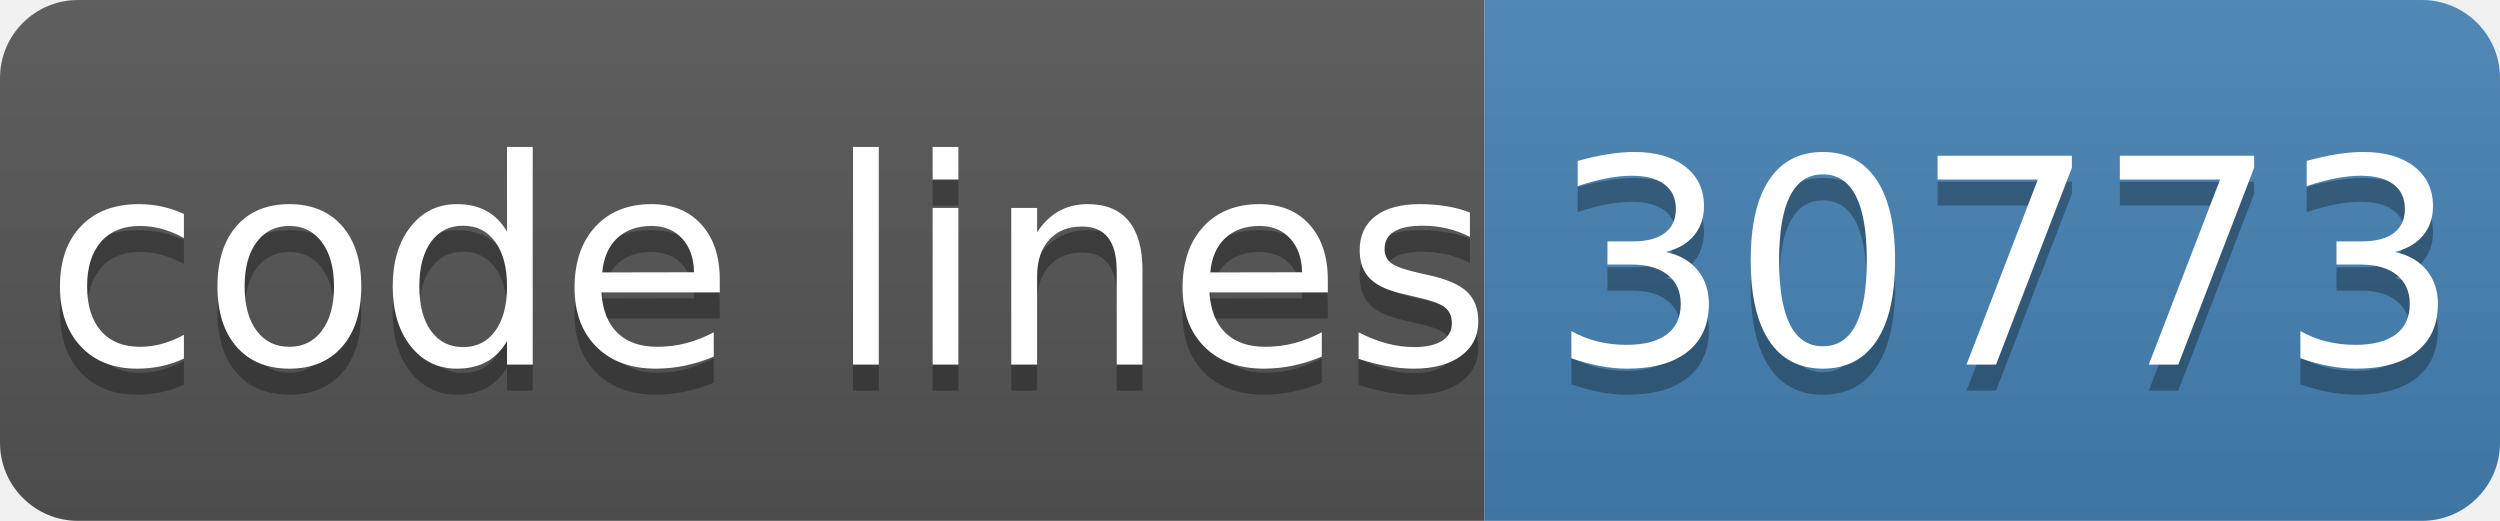
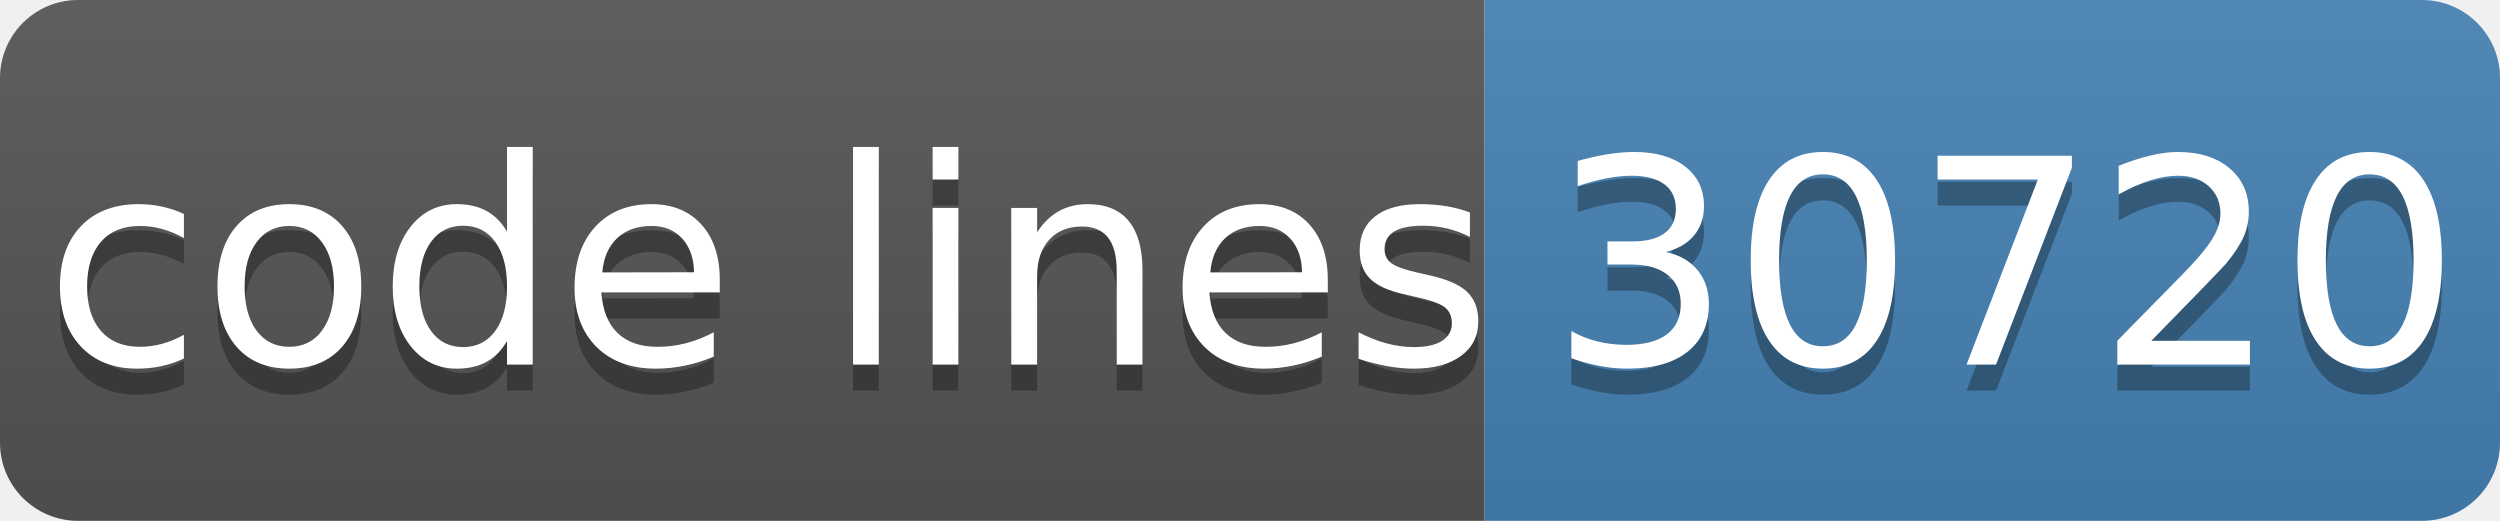
- <svg xmlns="http://www.w3.org/2000/svg" width="96" height="20" role="img" aria-label="code lines: 30773">
+ <svg xmlns="http://www.w3.org/2000/svg" width="96" height="20" role="img" aria-label="code lines: 30720">
  <linearGradient id="s" x2="0" y2="100%">
    <stop offset="0" stop-color="#bbb" stop-opacity=".1" />
    <stop offset="1" stop-opacity=".1" />
  </linearGradient>
  <clipPath id="r">
    <rect width="96" height="20" rx="3" fill="#fff" />
  </clipPath>
  <g clip-path="url(#r)">
    <rect width="57" height="20" fill="#555" />
    <rect x="57" width="40" height="20" fill="#4682b4" />
    <rect width="96" height="20" fill="url(#s)" />
  </g>
  <g fill="#fff" text-anchor="middle" font-family="Verdana,Geneva,DejaVu Sans,sans-serif" text-rendering="geometricPrecision" font-size="110">
    <text aria-hidden="true" x="295" y="150" fill="#010101" fill-opacity=".3" transform="scale(.1)" textLength="510">code lines</text>
    <text x="295" y="140" transform="scale(.1)" fill="#fff" textLength="510">code lines</text>
-     <text aria-hidden="true" x="770" y="150" fill="#010101" fill-opacity=".3" transform="scale(.1)" textLength="320">30773</text>
-     <text x="770" y="140" transform="scale(.1)" fill="#fff" textLength="320">30773</text>
+     <text aria-hidden="true" x="770" y="150" fill="#010101" fill-opacity=".3" transform="scale(.1)" textLength="320">30720</text>
+     <text x="770" y="140" transform="scale(.1)" fill="#fff" textLength="320">30720</text>
  </g>
</svg>
